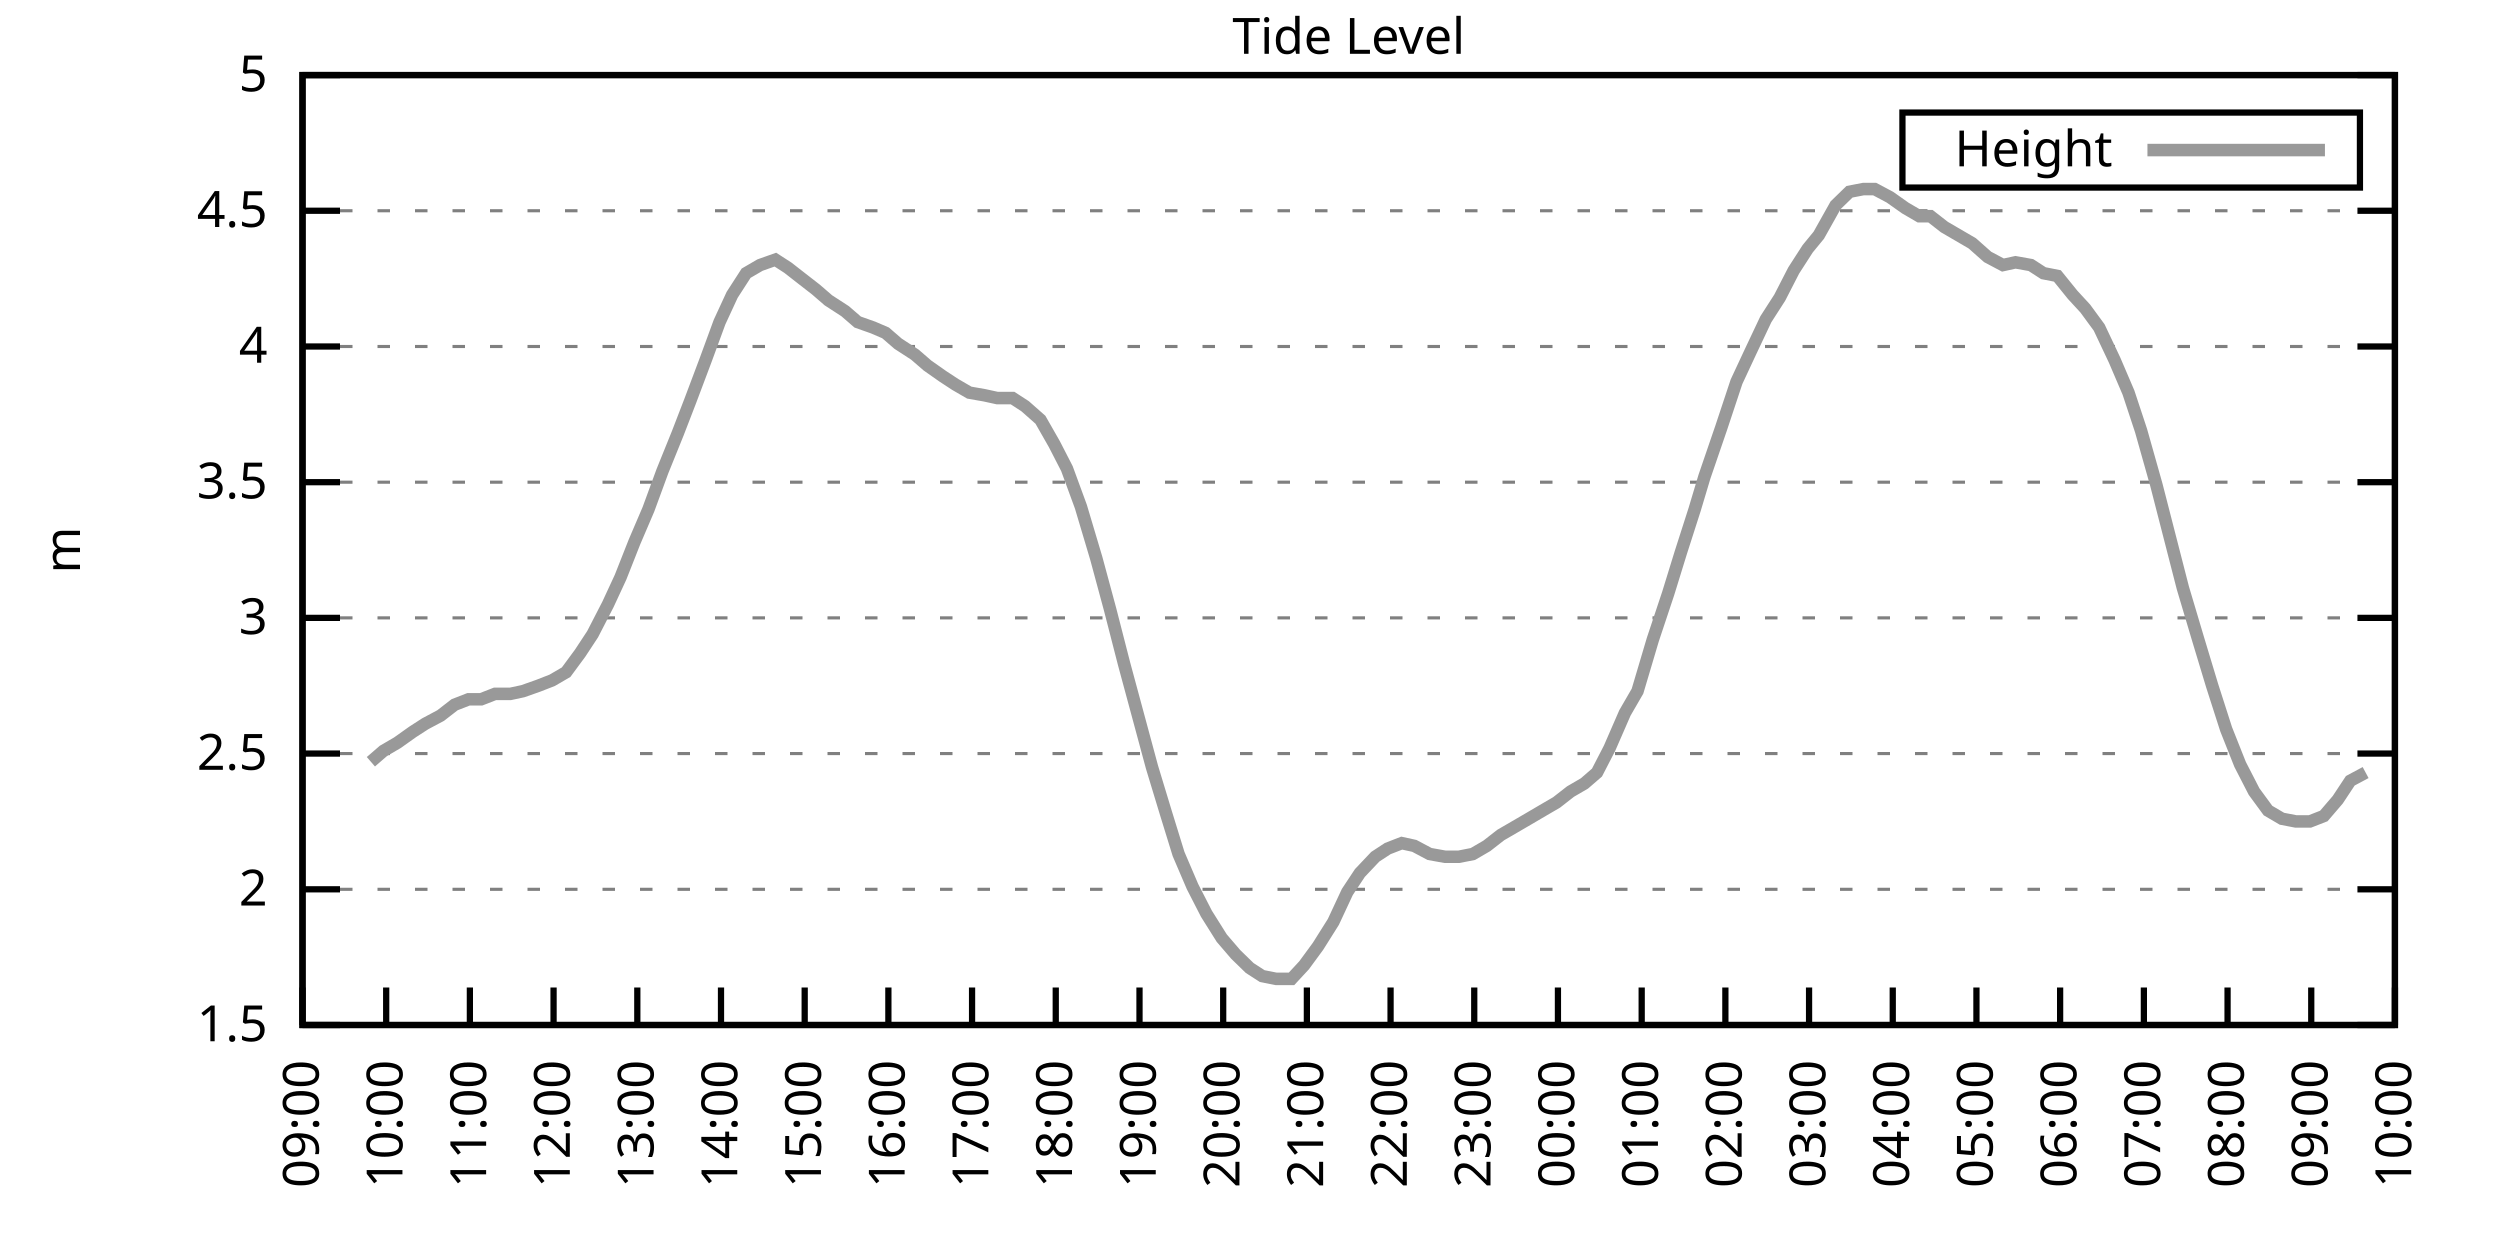
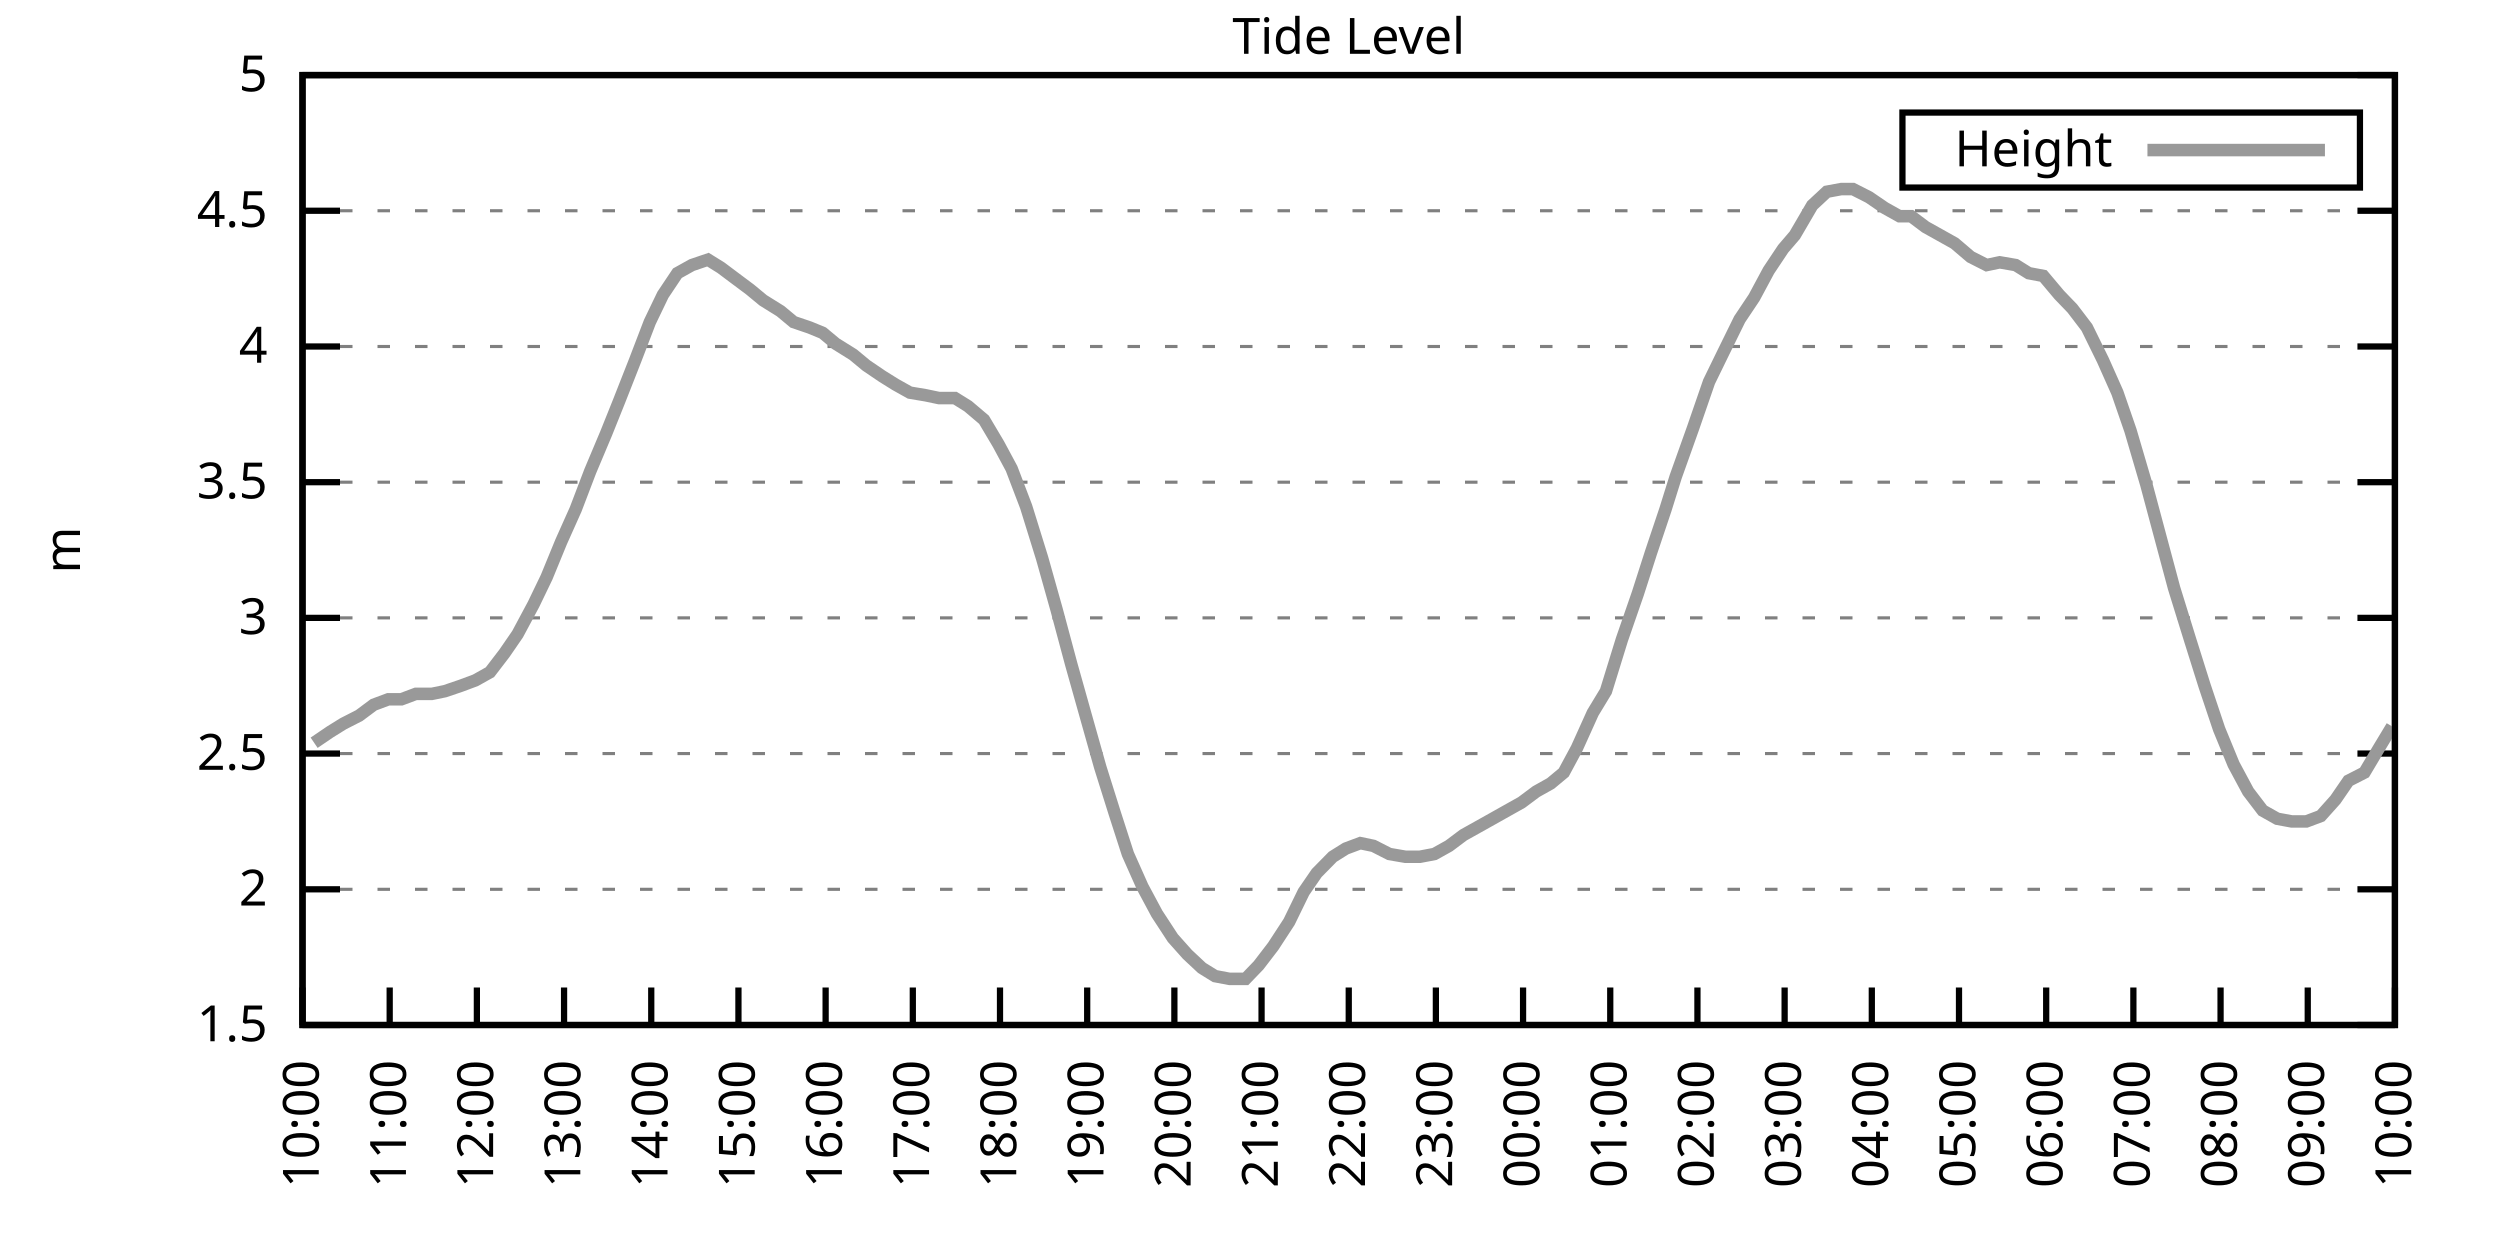
<svg xmlns="http://www.w3.org/2000/svg" xmlns:xlink="http://www.w3.org/1999/xlink" width="400" height="200" viewBox="0 0 400 200">
  <g id="gnuplot_canvas">
    <rect x="0" y="0" width="400" height="200" fill="none" />
    <defs>
      <circle id="gpDot" r="0.5" stroke-width="0.5" stroke="currentColor" />
      <path id="gpPt0" stroke-width="0.333" stroke="currentColor" d="M-1,0 h2 M0,-1 v2" />
      <path id="gpPt1" stroke-width="0.333" stroke="currentColor" d="M-1,-1 L1,1 M1,-1 L-1,1" />
      <path id="gpPt2" stroke-width="0.333" stroke="currentColor" d="M-1,0 L1,0 M0,-1 L0,1 M-1,-1 L1,1 M-1,1 L1,-1" />
      <rect id="gpPt3" stroke-width="0.333" stroke="currentColor" x="-1" y="-1" width="2" height="2" />
      <rect id="gpPt4" stroke-width="0.333" stroke="currentColor" fill="currentColor" x="-1" y="-1" width="2" height="2" />
      <circle id="gpPt5" stroke-width="0.333" stroke="currentColor" cx="0" cy="0" r="1" />
      <use xlink:href="#gpPt5" id="gpPt6" fill="currentColor" stroke="none" />
      <path id="gpPt7" stroke-width="0.333" stroke="currentColor" d="M0,-1.33 L-1.33,0.67 L1.33,0.67 z" />
      <use xlink:href="#gpPt7" id="gpPt8" fill="currentColor" stroke="none" />
      <use xlink:href="#gpPt7" id="gpPt9" stroke="currentColor" transform="rotate(180)" />
      <use xlink:href="#gpPt9" id="gpPt10" fill="currentColor" stroke="none" />
      <use xlink:href="#gpPt3" id="gpPt11" stroke="currentColor" transform="rotate(45)" />
      <use xlink:href="#gpPt11" id="gpPt12" fill="currentColor" stroke="none" />
      <path id="gpPt13" stroke-width="0.333" stroke="currentColor" d="M0,1.330 L1.265,0.411 L0.782,-1.067 L-0.782,-1.076 L-1.265,0.411 z" />
      <use xlink:href="#gpPt13" id="gpPt14" fill="currentColor" stroke="none" />
      <filter id="textbox" filterUnits="objectBoundingBox" x="0" y="0" height="1" width="1">
        <feFlood flood-color="white" flood-opacity="1" result="bgnd" />
        <feComposite in="SourceGraphic" in2="bgnd" operator="atop" />
      </filter>
      <filter id="greybox" filterUnits="objectBoundingBox" x="0" y="0" height="1" width="1">
        <feFlood flood-color="lightgrey" flood-opacity="1" result="grey" />
        <feComposite in="SourceGraphic" in2="grey" operator="atop" />
      </filter>
    </defs>
    <g fill="none" color="white" stroke="currentColor" stroke-width="1.00" stroke-linecap="butt" stroke-linejoin="miter">
</g>
    <g fill="none" color="black" stroke="currentColor" stroke-width="1.00" stroke-linecap="butt" stroke-linejoin="miter">
      <g stroke="none" shape-rendering="crispEdges">
        <polygon fill="rgb(255, 255, 255)" points="48.40,164.00 383.18,164.00 383.18,12.02 48.40,12.02 " />
      </g>
    </g>
    <g fill="none" color="black" stroke="currentColor" stroke-width="1.00" stroke-linecap="butt" stroke-linejoin="miter">
</g>
    <g fill="none" color="black" stroke="black" stroke-width="0.50" stroke-linecap="butt" stroke-linejoin="miter">
</g>
    <g fill="none" color="gray" stroke="currentColor" stroke-width="0.50" stroke-linecap="butt" stroke-linejoin="miter">
      <path stroke="gray" stroke-dasharray="2,4" class="gridline" d="M48.40,164.00 L383.19,164.00  " />
    </g>
    <g fill="none" color="gray" stroke="gray" stroke-width="1.00" stroke-linecap="butt" stroke-linejoin="miter">
</g>
    <g fill="none" color="black" stroke="currentColor" stroke-width="1.00" stroke-linecap="butt" stroke-linejoin="miter">
      <path stroke="black" d="M48.40,164.00 L54.40,164.00 M383.19,164.00 L377.19,164.00  " />
      <g transform="translate(42.80,166.60)" stroke="none" fill="black" font-family="Sans" font-size="8.00" text-anchor="end">
        <text>
          <tspan font-family="Sans"> 1.5</tspan>
        </text>
      </g>
    </g>
    <g fill="none" color="black" stroke="currentColor" stroke-width="1.00" stroke-linecap="butt" stroke-linejoin="miter">
</g>
    <g fill="none" color="black" stroke="black" stroke-width="0.50" stroke-linecap="butt" stroke-linejoin="miter">
</g>
    <g fill="none" color="gray" stroke="currentColor" stroke-width="0.50" stroke-linecap="butt" stroke-linejoin="miter">
      <path stroke="gray" stroke-dasharray="2,4" class="gridline" d="M48.40,142.29 L383.19,142.29  " />
    </g>
    <g fill="none" color="gray" stroke="gray" stroke-width="1.00" stroke-linecap="butt" stroke-linejoin="miter">
</g>
    <g fill="none" color="black" stroke="currentColor" stroke-width="1.00" stroke-linecap="butt" stroke-linejoin="miter">
      <path stroke="black" d="M48.40,142.29 L54.40,142.29 M383.19,142.29 L377.19,142.29  " />
      <g transform="translate(42.80,144.89)" stroke="none" fill="black" font-family="Sans" font-size="8.00" text-anchor="end">
        <text>
          <tspan font-family="Sans"> 2</tspan>
        </text>
      </g>
    </g>
    <g fill="none" color="black" stroke="currentColor" stroke-width="1.00" stroke-linecap="butt" stroke-linejoin="miter">
</g>
    <g fill="none" color="black" stroke="black" stroke-width="0.50" stroke-linecap="butt" stroke-linejoin="miter">
</g>
    <g fill="none" color="gray" stroke="currentColor" stroke-width="0.50" stroke-linecap="butt" stroke-linejoin="miter">
      <path stroke="gray" stroke-dasharray="2,4" class="gridline" d="M48.40,120.57 L383.19,120.57  " />
    </g>
    <g fill="none" color="gray" stroke="gray" stroke-width="1.00" stroke-linecap="butt" stroke-linejoin="miter">
</g>
    <g fill="none" color="black" stroke="currentColor" stroke-width="1.00" stroke-linecap="butt" stroke-linejoin="miter">
      <path stroke="black" d="M48.40,120.57 L54.40,120.57 M383.19,120.57 L377.19,120.57  " />
      <g transform="translate(42.80,123.17)" stroke="none" fill="black" font-family="Sans" font-size="8.00" text-anchor="end">
        <text>
          <tspan font-family="Sans"> 2.5</tspan>
        </text>
      </g>
    </g>
    <g fill="none" color="black" stroke="currentColor" stroke-width="1.00" stroke-linecap="butt" stroke-linejoin="miter">
</g>
    <g fill="none" color="black" stroke="black" stroke-width="0.50" stroke-linecap="butt" stroke-linejoin="miter">
</g>
    <g fill="none" color="gray" stroke="currentColor" stroke-width="0.50" stroke-linecap="butt" stroke-linejoin="miter">
      <path stroke="gray" stroke-dasharray="2,4" class="gridline" d="M48.40,98.86 L383.19,98.86  " />
    </g>
    <g fill="none" color="gray" stroke="gray" stroke-width="1.00" stroke-linecap="butt" stroke-linejoin="miter">
</g>
    <g fill="none" color="black" stroke="currentColor" stroke-width="1.00" stroke-linecap="butt" stroke-linejoin="miter">
      <path stroke="black" d="M48.40,98.86 L54.40,98.86 M383.19,98.86 L377.19,98.86  " />
      <g transform="translate(42.80,101.46)" stroke="none" fill="black" font-family="Sans" font-size="8.00" text-anchor="end">
        <text>
          <tspan font-family="Sans"> 3</tspan>
        </text>
      </g>
    </g>
    <g fill="none" color="black" stroke="currentColor" stroke-width="1.00" stroke-linecap="butt" stroke-linejoin="miter">
</g>
    <g fill="none" color="black" stroke="black" stroke-width="0.50" stroke-linecap="butt" stroke-linejoin="miter">
</g>
    <g fill="none" color="gray" stroke="currentColor" stroke-width="0.50" stroke-linecap="butt" stroke-linejoin="miter">
      <path stroke="gray" stroke-dasharray="2,4" class="gridline" d="M48.40,77.15 L383.19,77.15  " />
    </g>
    <g fill="none" color="gray" stroke="gray" stroke-width="1.00" stroke-linecap="butt" stroke-linejoin="miter">
</g>
    <g fill="none" color="black" stroke="currentColor" stroke-width="1.00" stroke-linecap="butt" stroke-linejoin="miter">
      <path stroke="black" d="M48.40,77.15 L54.40,77.15 M383.19,77.15 L377.19,77.15  " />
      <g transform="translate(42.80,79.75)" stroke="none" fill="black" font-family="Sans" font-size="8.00" text-anchor="end">
        <text>
          <tspan font-family="Sans"> 3.5</tspan>
        </text>
      </g>
    </g>
    <g fill="none" color="black" stroke="currentColor" stroke-width="1.00" stroke-linecap="butt" stroke-linejoin="miter">
</g>
    <g fill="none" color="black" stroke="black" stroke-width="0.50" stroke-linecap="butt" stroke-linejoin="miter">
</g>
    <g fill="none" color="gray" stroke="currentColor" stroke-width="0.50" stroke-linecap="butt" stroke-linejoin="miter">
      <path stroke="gray" stroke-dasharray="2,4" class="gridline" d="M48.40,55.44 L383.19,55.44  " />
    </g>
    <g fill="none" color="gray" stroke="gray" stroke-width="1.00" stroke-linecap="butt" stroke-linejoin="miter">
</g>
    <g fill="none" color="black" stroke="currentColor" stroke-width="1.00" stroke-linecap="butt" stroke-linejoin="miter">
      <path stroke="black" d="M48.40,55.44 L54.40,55.44 M383.19,55.44 L377.19,55.44  " />
      <g transform="translate(42.80,58.04)" stroke="none" fill="black" font-family="Sans" font-size="8.00" text-anchor="end">
        <text>
          <tspan font-family="Sans"> 4</tspan>
        </text>
      </g>
    </g>
    <g fill="none" color="black" stroke="currentColor" stroke-width="1.00" stroke-linecap="butt" stroke-linejoin="miter">
</g>
    <g fill="none" color="black" stroke="black" stroke-width="0.50" stroke-linecap="butt" stroke-linejoin="miter">
</g>
    <g fill="none" color="gray" stroke="currentColor" stroke-width="0.50" stroke-linecap="butt" stroke-linejoin="miter">
      <path stroke="gray" stroke-dasharray="2,4" class="gridline" d="M48.40,33.72 L383.19,33.72  " />
    </g>
    <g fill="none" color="gray" stroke="gray" stroke-width="1.00" stroke-linecap="butt" stroke-linejoin="miter">
</g>
    <g fill="none" color="black" stroke="currentColor" stroke-width="1.00" stroke-linecap="butt" stroke-linejoin="miter">
      <path stroke="black" d="M48.40,33.72 L54.40,33.72 M383.19,33.72 L377.19,33.72  " />
      <g transform="translate(42.80,36.32)" stroke="none" fill="black" font-family="Sans" font-size="8.00" text-anchor="end">
        <text>
          <tspan font-family="Sans"> 4.5</tspan>
        </text>
      </g>
    </g>
    <g fill="none" color="black" stroke="currentColor" stroke-width="1.00" stroke-linecap="butt" stroke-linejoin="miter">
</g>
    <g fill="none" color="black" stroke="black" stroke-width="0.50" stroke-linecap="butt" stroke-linejoin="miter">
</g>
    <g fill="none" color="gray" stroke="currentColor" stroke-width="0.50" stroke-linecap="butt" stroke-linejoin="miter">
      <path stroke="gray" stroke-dasharray="2,4" class="gridline" d="M48.40,12.01 L383.19,12.01  " />
    </g>
    <g fill="none" color="gray" stroke="gray" stroke-width="1.00" stroke-linecap="butt" stroke-linejoin="miter">
</g>
    <g fill="none" color="black" stroke="currentColor" stroke-width="1.00" stroke-linecap="butt" stroke-linejoin="miter">
      <path stroke="black" d="M48.40,12.01 L54.40,12.01 M383.19,12.01 L377.19,12.01  " />
      <g transform="translate(42.80,14.61)" stroke="none" fill="black" font-family="Sans" font-size="8.00" text-anchor="end">
        <text>
          <tspan font-family="Sans"> 5</tspan>
        </text>
      </g>
    </g>
    <g fill="none" color="black" stroke="currentColor" stroke-width="1.00" stroke-linecap="butt" stroke-linejoin="miter">
      <path stroke="black" d="M48.40,164.00 L48.40,158.00  " />
      <g transform="translate(51.00,169.60) rotate(270.00)" stroke="none" fill="black" font-family="Sans" font-size="8.00" text-anchor="end">
        <text>
-           <tspan font-family="Sans">09:00</tspan>
-         </text>
-       </g>
-     </g>
-     <g fill="none" color="black" stroke="currentColor" stroke-width="1.00" stroke-linecap="butt" stroke-linejoin="miter">
-       <path stroke="black" d="M61.79,164.00 L61.79,158.00  " />
-       <g transform="translate(64.39,169.60) rotate(270.00)" stroke="none" fill="black" font-family="Sans" font-size="8.00" text-anchor="end">
-         <text>
          <tspan font-family="Sans">10:00</tspan>
        </text>
      </g>
    </g>
    <g fill="none" color="black" stroke="currentColor" stroke-width="1.00" stroke-linecap="butt" stroke-linejoin="miter">
-       <path stroke="black" d="M75.18,164.00 L75.18,158.00  " />
-       <g transform="translate(77.78,169.60) rotate(270.00)" stroke="none" fill="black" font-family="Sans" font-size="8.00" text-anchor="end">
+       <path stroke="black" d="M62.35,164.00 L62.35,158.00  " />
+       <g transform="translate(64.95,169.60) rotate(270.00)" stroke="none" fill="black" font-family="Sans" font-size="8.00" text-anchor="end">
        <text>
          <tspan font-family="Sans">11:00</tspan>
        </text>
      </g>
    </g>
    <g fill="none" color="black" stroke="currentColor" stroke-width="1.00" stroke-linecap="butt" stroke-linejoin="miter">
-       <path stroke="black" d="M88.57,164.00 L88.57,158.00  " />
-       <g transform="translate(91.17,169.60) rotate(270.00)" stroke="none" fill="black" font-family="Sans" font-size="8.00" text-anchor="end">
+       <path stroke="black" d="M76.30,164.00 L76.30,158.00  " />
+       <g transform="translate(78.90,169.60) rotate(270.00)" stroke="none" fill="black" font-family="Sans" font-size="8.00" text-anchor="end">
        <text>
          <tspan font-family="Sans">12:00</tspan>
        </text>
      </g>
    </g>
    <g fill="none" color="black" stroke="currentColor" stroke-width="1.00" stroke-linecap="butt" stroke-linejoin="miter">
-       <path stroke="black" d="M101.97,164.00 L101.97,158.00  " />
-       <g transform="translate(104.57,169.60) rotate(270.00)" stroke="none" fill="black" font-family="Sans" font-size="8.00" text-anchor="end">
+       <path stroke="black" d="M90.25,164.00 L90.25,158.00  " />
+       <g transform="translate(92.85,169.60) rotate(270.00)" stroke="none" fill="black" font-family="Sans" font-size="8.00" text-anchor="end">
        <text>
          <tspan font-family="Sans">13:00</tspan>
        </text>
      </g>
    </g>
    <g fill="none" color="black" stroke="currentColor" stroke-width="1.00" stroke-linecap="butt" stroke-linejoin="miter">
-       <path stroke="black" d="M115.36,164.00 L115.36,158.00  " />
-       <g transform="translate(117.96,169.60) rotate(270.00)" stroke="none" fill="black" font-family="Sans" font-size="8.00" text-anchor="end">
+       <path stroke="black" d="M104.20,164.00 L104.20,158.00  " />
+       <g transform="translate(106.80,169.60) rotate(270.00)" stroke="none" fill="black" font-family="Sans" font-size="8.00" text-anchor="end">
        <text>
          <tspan font-family="Sans">14:00</tspan>
        </text>
      </g>
    </g>
    <g fill="none" color="black" stroke="currentColor" stroke-width="1.00" stroke-linecap="butt" stroke-linejoin="miter">
-       <path stroke="black" d="M128.75,164.00 L128.75,158.00  " />
-       <g transform="translate(131.35,169.60) rotate(270.00)" stroke="none" fill="black" font-family="Sans" font-size="8.00" text-anchor="end">
+       <path stroke="black" d="M118.15,164.00 L118.15,158.00  " />
+       <g transform="translate(120.75,169.60) rotate(270.00)" stroke="none" fill="black" font-family="Sans" font-size="8.00" text-anchor="end">
        <text>
          <tspan font-family="Sans">15:00</tspan>
        </text>
      </g>
    </g>
    <g fill="none" color="black" stroke="currentColor" stroke-width="1.00" stroke-linecap="butt" stroke-linejoin="miter">
-       <path stroke="black" d="M142.14,164.00 L142.14,158.00  " />
-       <g transform="translate(144.74,169.60) rotate(270.00)" stroke="none" fill="black" font-family="Sans" font-size="8.00" text-anchor="end">
+       <path stroke="black" d="M132.10,164.00 L132.10,158.00  " />
+       <g transform="translate(134.70,169.60) rotate(270.00)" stroke="none" fill="black" font-family="Sans" font-size="8.00" text-anchor="end">
        <text>
          <tspan font-family="Sans">16:00</tspan>
        </text>
      </g>
    </g>
    <g fill="none" color="black" stroke="currentColor" stroke-width="1.00" stroke-linecap="butt" stroke-linejoin="miter">
-       <path stroke="black" d="M155.53,164.00 L155.53,158.00  " />
-       <g transform="translate(158.13,169.60) rotate(270.00)" stroke="none" fill="black" font-family="Sans" font-size="8.00" text-anchor="end">
+       <path stroke="black" d="M146.05,164.00 L146.05,158.00  " />
+       <g transform="translate(148.65,169.60) rotate(270.00)" stroke="none" fill="black" font-family="Sans" font-size="8.00" text-anchor="end">
        <text>
          <tspan font-family="Sans">17:00</tspan>
        </text>
      </g>
    </g>
    <g fill="none" color="black" stroke="currentColor" stroke-width="1.00" stroke-linecap="butt" stroke-linejoin="miter">
-       <path stroke="black" d="M168.92,164.00 L168.92,158.00  " />
-       <g transform="translate(171.52,169.60) rotate(270.00)" stroke="none" fill="black" font-family="Sans" font-size="8.00" text-anchor="end">
+       <path stroke="black" d="M160.00,164.00 L160.00,158.00  " />
+       <g transform="translate(162.60,169.60) rotate(270.00)" stroke="none" fill="black" font-family="Sans" font-size="8.00" text-anchor="end">
        <text>
          <tspan font-family="Sans">18:00</tspan>
        </text>
      </g>
    </g>
    <g fill="none" color="black" stroke="currentColor" stroke-width="1.00" stroke-linecap="butt" stroke-linejoin="miter">
-       <path stroke="black" d="M182.32,164.00 L182.32,158.00  " />
-       <g transform="translate(184.92,169.60) rotate(270.00)" stroke="none" fill="black" font-family="Sans" font-size="8.00" text-anchor="end">
+       <path stroke="black" d="M173.95,164.00 L173.95,158.00  " />
+       <g transform="translate(176.55,169.60) rotate(270.00)" stroke="none" fill="black" font-family="Sans" font-size="8.00" text-anchor="end">
        <text>
          <tspan font-family="Sans">19:00</tspan>
        </text>
      </g>
    </g>
    <g fill="none" color="black" stroke="currentColor" stroke-width="1.00" stroke-linecap="butt" stroke-linejoin="miter">
-       <path stroke="black" d="M195.71,164.00 L195.71,158.00  " />
-       <g transform="translate(198.31,169.60) rotate(270.00)" stroke="none" fill="black" font-family="Sans" font-size="8.00" text-anchor="end">
+       <path stroke="black" d="M187.90,164.00 L187.90,158.00  " />
+       <g transform="translate(190.50,169.60) rotate(270.00)" stroke="none" fill="black" font-family="Sans" font-size="8.00" text-anchor="end">
        <text>
          <tspan font-family="Sans">20:00</tspan>
        </text>
      </g>
    </g>
    <g fill="none" color="black" stroke="currentColor" stroke-width="1.00" stroke-linecap="butt" stroke-linejoin="miter">
-       <path stroke="black" d="M209.10,164.00 L209.10,158.00  " />
-       <g transform="translate(211.70,169.60) rotate(270.00)" stroke="none" fill="black" font-family="Sans" font-size="8.00" text-anchor="end">
+       <path stroke="black" d="M201.85,164.00 L201.85,158.00  " />
+       <g transform="translate(204.45,169.60) rotate(270.00)" stroke="none" fill="black" font-family="Sans" font-size="8.00" text-anchor="end">
        <text>
          <tspan font-family="Sans">21:00</tspan>
        </text>
      </g>
    </g>
    <g fill="none" color="black" stroke="currentColor" stroke-width="1.00" stroke-linecap="butt" stroke-linejoin="miter">
-       <path stroke="black" d="M222.49,164.00 L222.49,158.00  " />
-       <g transform="translate(225.09,169.60) rotate(270.00)" stroke="none" fill="black" font-family="Sans" font-size="8.00" text-anchor="end">
+       <path stroke="black" d="M215.80,164.00 L215.80,158.00  " />
+       <g transform="translate(218.40,169.60) rotate(270.00)" stroke="none" fill="black" font-family="Sans" font-size="8.00" text-anchor="end">
        <text>
          <tspan font-family="Sans">22:00</tspan>
        </text>
      </g>
    </g>
    <g fill="none" color="black" stroke="currentColor" stroke-width="1.00" stroke-linecap="butt" stroke-linejoin="miter">
-       <path stroke="black" d="M235.88,164.00 L235.88,158.00  " />
-       <g transform="translate(238.48,169.60) rotate(270.00)" stroke="none" fill="black" font-family="Sans" font-size="8.00" text-anchor="end">
+       <path stroke="black" d="M229.74,164.00 L229.74,158.00  " />
+       <g transform="translate(232.34,169.60) rotate(270.00)" stroke="none" fill="black" font-family="Sans" font-size="8.00" text-anchor="end">
        <text>
          <tspan font-family="Sans">23:00</tspan>
        </text>
      </g>
    </g>
    <g fill="none" color="black" stroke="currentColor" stroke-width="1.00" stroke-linecap="butt" stroke-linejoin="miter">
-       <path stroke="black" d="M249.27,164.00 L249.27,158.00  " />
-       <g transform="translate(251.87,169.60) rotate(270.00)" stroke="none" fill="black" font-family="Sans" font-size="8.00" text-anchor="end">
+       <path stroke="black" d="M243.69,164.00 L243.69,158.00  " />
+       <g transform="translate(246.29,169.60) rotate(270.00)" stroke="none" fill="black" font-family="Sans" font-size="8.00" text-anchor="end">
        <text>
          <tspan font-family="Sans">00:00</tspan>
        </text>
      </g>
    </g>
    <g fill="none" color="black" stroke="currentColor" stroke-width="1.00" stroke-linecap="butt" stroke-linejoin="miter">
-       <path stroke="black" d="M262.67,164.00 L262.67,158.00  " />
-       <g transform="translate(265.27,169.60) rotate(270.00)" stroke="none" fill="black" font-family="Sans" font-size="8.00" text-anchor="end">
+       <path stroke="black" d="M257.64,164.00 L257.64,158.00  " />
+       <g transform="translate(260.24,169.60) rotate(270.00)" stroke="none" fill="black" font-family="Sans" font-size="8.00" text-anchor="end">
        <text>
          <tspan font-family="Sans">01:00</tspan>
        </text>
      </g>
    </g>
    <g fill="none" color="black" stroke="currentColor" stroke-width="1.00" stroke-linecap="butt" stroke-linejoin="miter">
-       <path stroke="black" d="M276.06,164.00 L276.06,158.00  " />
-       <g transform="translate(278.66,169.60) rotate(270.00)" stroke="none" fill="black" font-family="Sans" font-size="8.00" text-anchor="end">
+       <path stroke="black" d="M271.59,164.00 L271.59,158.00  " />
+       <g transform="translate(274.19,169.60) rotate(270.00)" stroke="none" fill="black" font-family="Sans" font-size="8.00" text-anchor="end">
        <text>
          <tspan font-family="Sans">02:00</tspan>
        </text>
      </g>
    </g>
    <g fill="none" color="black" stroke="currentColor" stroke-width="1.00" stroke-linecap="butt" stroke-linejoin="miter">
-       <path stroke="black" d="M289.45,164.00 L289.45,158.00  " />
-       <g transform="translate(292.05,169.60) rotate(270.00)" stroke="none" fill="black" font-family="Sans" font-size="8.00" text-anchor="end">
+       <path stroke="black" d="M285.54,164.00 L285.54,158.00  " />
+       <g transform="translate(288.14,169.60) rotate(270.00)" stroke="none" fill="black" font-family="Sans" font-size="8.00" text-anchor="end">
        <text>
          <tspan font-family="Sans">03:00</tspan>
        </text>
      </g>
    </g>
    <g fill="none" color="black" stroke="currentColor" stroke-width="1.00" stroke-linecap="butt" stroke-linejoin="miter">
-       <path stroke="black" d="M302.84,164.00 L302.84,158.00  " />
-       <g transform="translate(305.44,169.60) rotate(270.00)" stroke="none" fill="black" font-family="Sans" font-size="8.00" text-anchor="end">
+       <path stroke="black" d="M299.49,164.00 L299.49,158.00  " />
+       <g transform="translate(302.09,169.60) rotate(270.00)" stroke="none" fill="black" font-family="Sans" font-size="8.00" text-anchor="end">
        <text>
          <tspan font-family="Sans">04:00</tspan>
        </text>
      </g>
    </g>
    <g fill="none" color="black" stroke="currentColor" stroke-width="1.00" stroke-linecap="butt" stroke-linejoin="miter">
-       <path stroke="black" d="M316.23,164.00 L316.23,158.00  " />
-       <g transform="translate(318.83,169.60) rotate(270.00)" stroke="none" fill="black" font-family="Sans" font-size="8.00" text-anchor="end">
+       <path stroke="black" d="M313.44,164.00 L313.44,158.00  " />
+       <g transform="translate(316.04,169.60) rotate(270.00)" stroke="none" fill="black" font-family="Sans" font-size="8.00" text-anchor="end">
        <text>
          <tspan font-family="Sans">05:00</tspan>
        </text>
      </g>
    </g>
    <g fill="none" color="black" stroke="currentColor" stroke-width="1.00" stroke-linecap="butt" stroke-linejoin="miter">
-       <path stroke="black" d="M329.62,164.00 L329.62,158.00  " />
-       <g transform="translate(332.22,169.60) rotate(270.00)" stroke="none" fill="black" font-family="Sans" font-size="8.00" text-anchor="end">
+       <path stroke="black" d="M327.39,164.00 L327.39,158.00  " />
+       <g transform="translate(329.99,169.60) rotate(270.00)" stroke="none" fill="black" font-family="Sans" font-size="8.00" text-anchor="end">
        <text>
          <tspan font-family="Sans">06:00</tspan>
        </text>
      </g>
    </g>
    <g fill="none" color="black" stroke="currentColor" stroke-width="1.00" stroke-linecap="butt" stroke-linejoin="miter">
-       <path stroke="black" d="M343.02,164.00 L343.02,158.00  " />
-       <g transform="translate(345.62,169.60) rotate(270.00)" stroke="none" fill="black" font-family="Sans" font-size="8.00" text-anchor="end">
+       <path stroke="black" d="M341.34,164.00 L341.34,158.00  " />
+       <g transform="translate(343.94,169.60) rotate(270.00)" stroke="none" fill="black" font-family="Sans" font-size="8.00" text-anchor="end">
        <text>
          <tspan font-family="Sans">07:00</tspan>
        </text>
      </g>
    </g>
    <g fill="none" color="black" stroke="currentColor" stroke-width="1.00" stroke-linecap="butt" stroke-linejoin="miter">
-       <path stroke="black" d="M356.41,164.00 L356.41,158.00  " />
-       <g transform="translate(359.01,169.60) rotate(270.00)" stroke="none" fill="black" font-family="Sans" font-size="8.00" text-anchor="end">
+       <path stroke="black" d="M355.29,164.00 L355.29,158.00  " />
+       <g transform="translate(357.89,169.60) rotate(270.00)" stroke="none" fill="black" font-family="Sans" font-size="8.00" text-anchor="end">
        <text>
          <tspan font-family="Sans">08:00</tspan>
        </text>
      </g>
    </g>
    <g fill="none" color="black" stroke="currentColor" stroke-width="1.00" stroke-linecap="butt" stroke-linejoin="miter">
-       <path stroke="black" d="M369.80,164.00 L369.80,158.00  " />
-       <g transform="translate(372.40,169.60) rotate(270.00)" stroke="none" fill="black" font-family="Sans" font-size="8.00" text-anchor="end">
+       <path stroke="black" d="M369.24,164.00 L369.24,158.00  " />
+       <g transform="translate(371.84,169.60) rotate(270.00)" stroke="none" fill="black" font-family="Sans" font-size="8.00" text-anchor="end">
        <text>
          <tspan font-family="Sans">09:00</tspan>
        </text>
      </g>
    </g>
    <g fill="none" color="black" stroke="currentColor" stroke-width="1.00" stroke-linecap="butt" stroke-linejoin="miter">
      <path stroke="black" d="M383.19,164.00 L383.19,158.00  " />
      <g transform="translate(385.79,169.60) rotate(270.00)" stroke="none" fill="black" font-family="Sans" font-size="8.00" text-anchor="end">
        <text>
          <tspan font-family="Sans">10:00</tspan>
        </text>
      </g>
    </g>
    <g fill="none" color="black" stroke="currentColor" stroke-width="1.00" stroke-linecap="butt" stroke-linejoin="miter">
</g>
    <g fill="none" color="black" stroke="currentColor" stroke-width="1.00" stroke-linecap="butt" stroke-linejoin="miter">
      <path stroke="black" d="M48.40,12.01 L48.40,164.00 L383.19,164.00 L383.19,12.01 L48.40,12.01 Z  " />
    </g>
    <g fill="none" color="black" stroke="currentColor" stroke-width="1.00" stroke-linecap="butt" stroke-linejoin="miter">
</g>
    <g fill="none" color="black" stroke="currentColor" stroke-width="1.00" stroke-linecap="butt" stroke-linejoin="miter">
      <path stroke="black" d="M304.39,30.01 L304.39,18.01 L377.59,18.01 L377.59,30.01 L304.39,30.01 Z  " />
    </g>
    <g id="Tide_level_plot_1">
      <g fill="none" color="white" stroke="black" stroke-width="2.00" stroke-linecap="butt" stroke-linejoin="miter">
</g>
      <g fill="none" color="black" stroke="currentColor" stroke-width="2.00" stroke-linecap="butt" stroke-linejoin="miter">
        <g transform="translate(337.99,26.61)" stroke="none" fill="black" font-family="Sans" font-size="8.00" text-anchor="end">
          <text>
            <tspan font-family="Sans">Height</tspan>
          </text>
        </g>
      </g>
      <g fill="none" color="black" stroke="currentColor" stroke-width="2.00" stroke-linecap="butt" stroke-linejoin="miter">
-         <path stroke="rgb(153, 153, 153)" d="M343.59,24.01 L371.99,24.01 M59.34,121.88 L61.35,120.14 L63.58,118.84 L66.03,117.10 L68.04,115.80 L70.50,114.49   L72.73,112.76 L74.96,111.89 L76.97,111.89 L79.20,111.02 L81.66,111.02 L83.66,110.59 L86.12,109.72 L88.35,108.85   L90.58,107.55 L92.82,104.51 L94.82,101.47 L97.28,96.69 L99.29,92.35 L101.52,86.70 L103.75,81.49 L105.98,75.41   L108.44,69.33 L110.45,64.12 L112.90,57.61 L115.13,51.53 L117.14,47.18 L119.38,43.71 L121.61,42.41 L124.06,41.54   L126.07,42.84 L128.30,44.58 L130.54,46.32 L132.54,48.05 L135.22,49.79 L137.23,51.53 L139.69,52.40 L141.69,53.26   L143.70,55.00 L146.38,56.74 L148.39,58.48 L150.85,60.21 L152.85,61.52 L155.09,62.82 L157.54,63.25 L159.55,63.69   L162.01,63.69 L164.01,64.99 L166.47,67.16 L168.70,71.07 L170.71,74.98 L172.94,81.06 L175.40,89.31 L177.63,97.56   L179.86,106.24 L182.09,114.49 L184.32,122.75 L186.56,130.13 L188.57,136.64 L190.80,141.85 L193.03,146.20 L195.48,150.10   L197.72,152.71 L199.95,154.88 L201.96,156.18 L204.19,156.62 L206.64,156.62 L208.65,154.45 L210.88,151.41 L213.34,147.50   L215.57,142.72 L217.58,139.68 L220.04,137.08 L222.04,135.77 L224.28,134.90 L226.29,135.34 L228.74,136.64 L231.20,137.08   L233.43,137.08 L235.66,136.64 L237.89,135.34 L240.12,133.60 L242.36,132.30 L244.59,131.00 L246.82,129.69 L249.05,128.39   L251.28,126.65 L253.51,125.35 L255.52,123.61 L257.53,119.71 L259.99,114.06 L262.00,110.59 L264.45,102.34 L266.91,94.95   L268.92,88.44 L271.15,81.49 L272.71,76.28 L275.39,68.46 L277.84,61.08 L280.07,56.30 L282.53,51.09 L284.76,47.62   L286.99,43.28 L289.23,39.80 L291.01,37.63 L293.69,32.85 L295.92,30.68 L298.15,30.25 L299.94,30.25 L302.39,31.55   L304.85,33.29 L307.08,34.59 L308.87,34.59 L311.10,36.33 L313.33,37.63 L315.56,38.93 L318.02,41.11 L320.47,42.41   L322.48,41.97 L324.94,42.41 L326.95,43.71 L329.18,44.15 L331.63,47.18 L333.64,49.36 L335.87,52.40 L338.33,57.61   L340.56,62.82 L342.57,68.90 L345.02,77.58 L349.26,94.08 L351.72,102.34 L353.95,109.72 L356.18,116.67 L358.42,122.31   L360.65,126.65 L362.88,129.69 L365.11,131.00 L367.34,131.43 L369.58,131.43 L371.81,130.56 L374.04,127.96 L376.05,124.92   L378.50,123.61  " />
+         <path stroke="rgb(153, 153, 153)" d="M343.59,24.01 L371.99,24.01 M50.26,118.84 L52.82,117.10 L54.91,115.80 L57.47,114.49 L59.79,112.76 L62.12,111.89   L64.21,111.89 L66.53,111.02 L69.09,111.02 L71.18,110.59 L73.74,109.72 L76.07,108.85 L78.39,107.55 L80.72,104.51   L82.81,101.47 L85.37,96.69 L87.46,92.35 L89.78,86.70 L92.11,81.49 L94.43,75.41 L96.99,69.33 L99.08,64.12   L101.64,57.61 L103.97,51.53 L106.06,47.18 L108.38,43.71 L110.71,42.41 L113.27,41.54 L115.36,42.84 L117.68,44.58   L120.01,46.32 L122.10,48.05 L124.89,49.79 L126.98,51.53 L129.54,52.40 L131.63,53.26 L133.72,55.00 L136.51,56.74   L138.61,58.48 L141.16,60.21 L143.26,61.52 L145.58,62.82 L148.14,63.25 L150.23,63.69 L152.79,63.69 L154.88,64.99   L157.44,67.16 L159.76,71.07 L161.86,74.98 L164.18,81.06 L166.74,89.31 L169.06,97.56 L171.39,106.24 L173.71,114.49   L176.04,122.75 L178.36,130.13 L180.46,136.64 L182.78,141.85 L185.11,146.20 L187.66,150.10 L189.99,152.71 L192.31,154.88   L194.41,156.18 L196.73,156.62 L199.29,156.62 L201.38,154.45 L203.71,151.41 L206.26,147.50 L208.59,142.72 L210.68,139.68   L213.24,137.08 L215.33,135.77 L217.65,134.90 L219.75,135.34 L222.30,136.64 L224.86,137.08 L227.19,137.08 L229.51,136.64   L231.84,135.34 L234.16,133.60 L236.49,132.30 L238.81,131.00 L241.14,129.69 L243.46,128.39 L245.79,126.65 L248.11,125.35   L250.20,123.61 L252.30,119.71 L254.85,114.06 L256.95,110.59 L259.50,102.34 L262.06,94.95 L264.15,88.44 L266.48,81.49   L268.11,76.28 L270.90,68.46 L273.45,61.08 L275.78,56.30 L278.34,51.09 L280.66,47.62 L282.99,43.28 L285.31,39.80   L287.17,37.63 L289.96,32.85 L292.29,30.68 L294.61,30.25 L296.47,30.25 L299.03,31.55 L301.58,33.29 L303.91,34.59   L305.77,34.59 L308.09,36.33 L310.42,37.63 L312.74,38.93 L315.30,41.11 L317.86,42.41 L319.95,41.97 L322.51,42.41   L324.60,43.71 L326.93,44.15 L329.48,47.18 L331.58,49.36 L333.90,52.40 L336.46,57.61 L338.78,62.82 L340.88,68.90   L343.43,77.58 L347.85,94.08 L350.41,102.34 L352.73,109.72 L355.06,116.67 L357.38,122.31 L359.71,126.65 L362.03,129.69   L364.36,131.00 L366.68,131.43 L369.01,131.43 L371.33,130.56 L373.66,127.96 L375.75,124.92 L378.31,123.61 L380.63,119.71   L382.73,116.23  " />
      </g>
    </g>
    <g fill="none" color="black" stroke="currentColor" stroke-width="2.00" stroke-linecap="butt" stroke-linejoin="miter">
</g>
    <g fill="none" color="black" stroke="black" stroke-width="1.00" stroke-linecap="butt" stroke-linejoin="miter">
</g>
    <g fill="none" color="black" stroke="currentColor" stroke-width="1.00" stroke-linecap="butt" stroke-linejoin="miter">
      <path stroke="black" d="M48.40,12.01 L48.40,164.00 L383.19,164.00 L383.19,12.01 L48.40,12.01 Z  " />
      <g transform="translate(12.80,88.01) rotate(270.00)" stroke="none" fill="black" font-family="Sans" font-size="8.00" text-anchor="middle">
        <text>
          <tspan font-family="Sans">m</tspan>
        </text>
      </g>
    </g>
    <g fill="none" color="black" stroke="currentColor" stroke-width="1.00" stroke-linecap="butt" stroke-linejoin="miter">
</g>
    <g fill="none" color="black" stroke="currentColor" stroke-width="1.00" stroke-linecap="butt" stroke-linejoin="miter">
      <g transform="translate(215.79,8.61)" stroke="none" fill="black" font-family="Sans" font-size="8.00" text-anchor="middle">
        <text>
          <tspan font-family="Sans">Tide Level</tspan>
        </text>
      </g>
    </g>
    <g fill="none" color="black" stroke="currentColor" stroke-width="1.00" stroke-linecap="butt" stroke-linejoin="miter">
</g>
  </g>
</svg>
